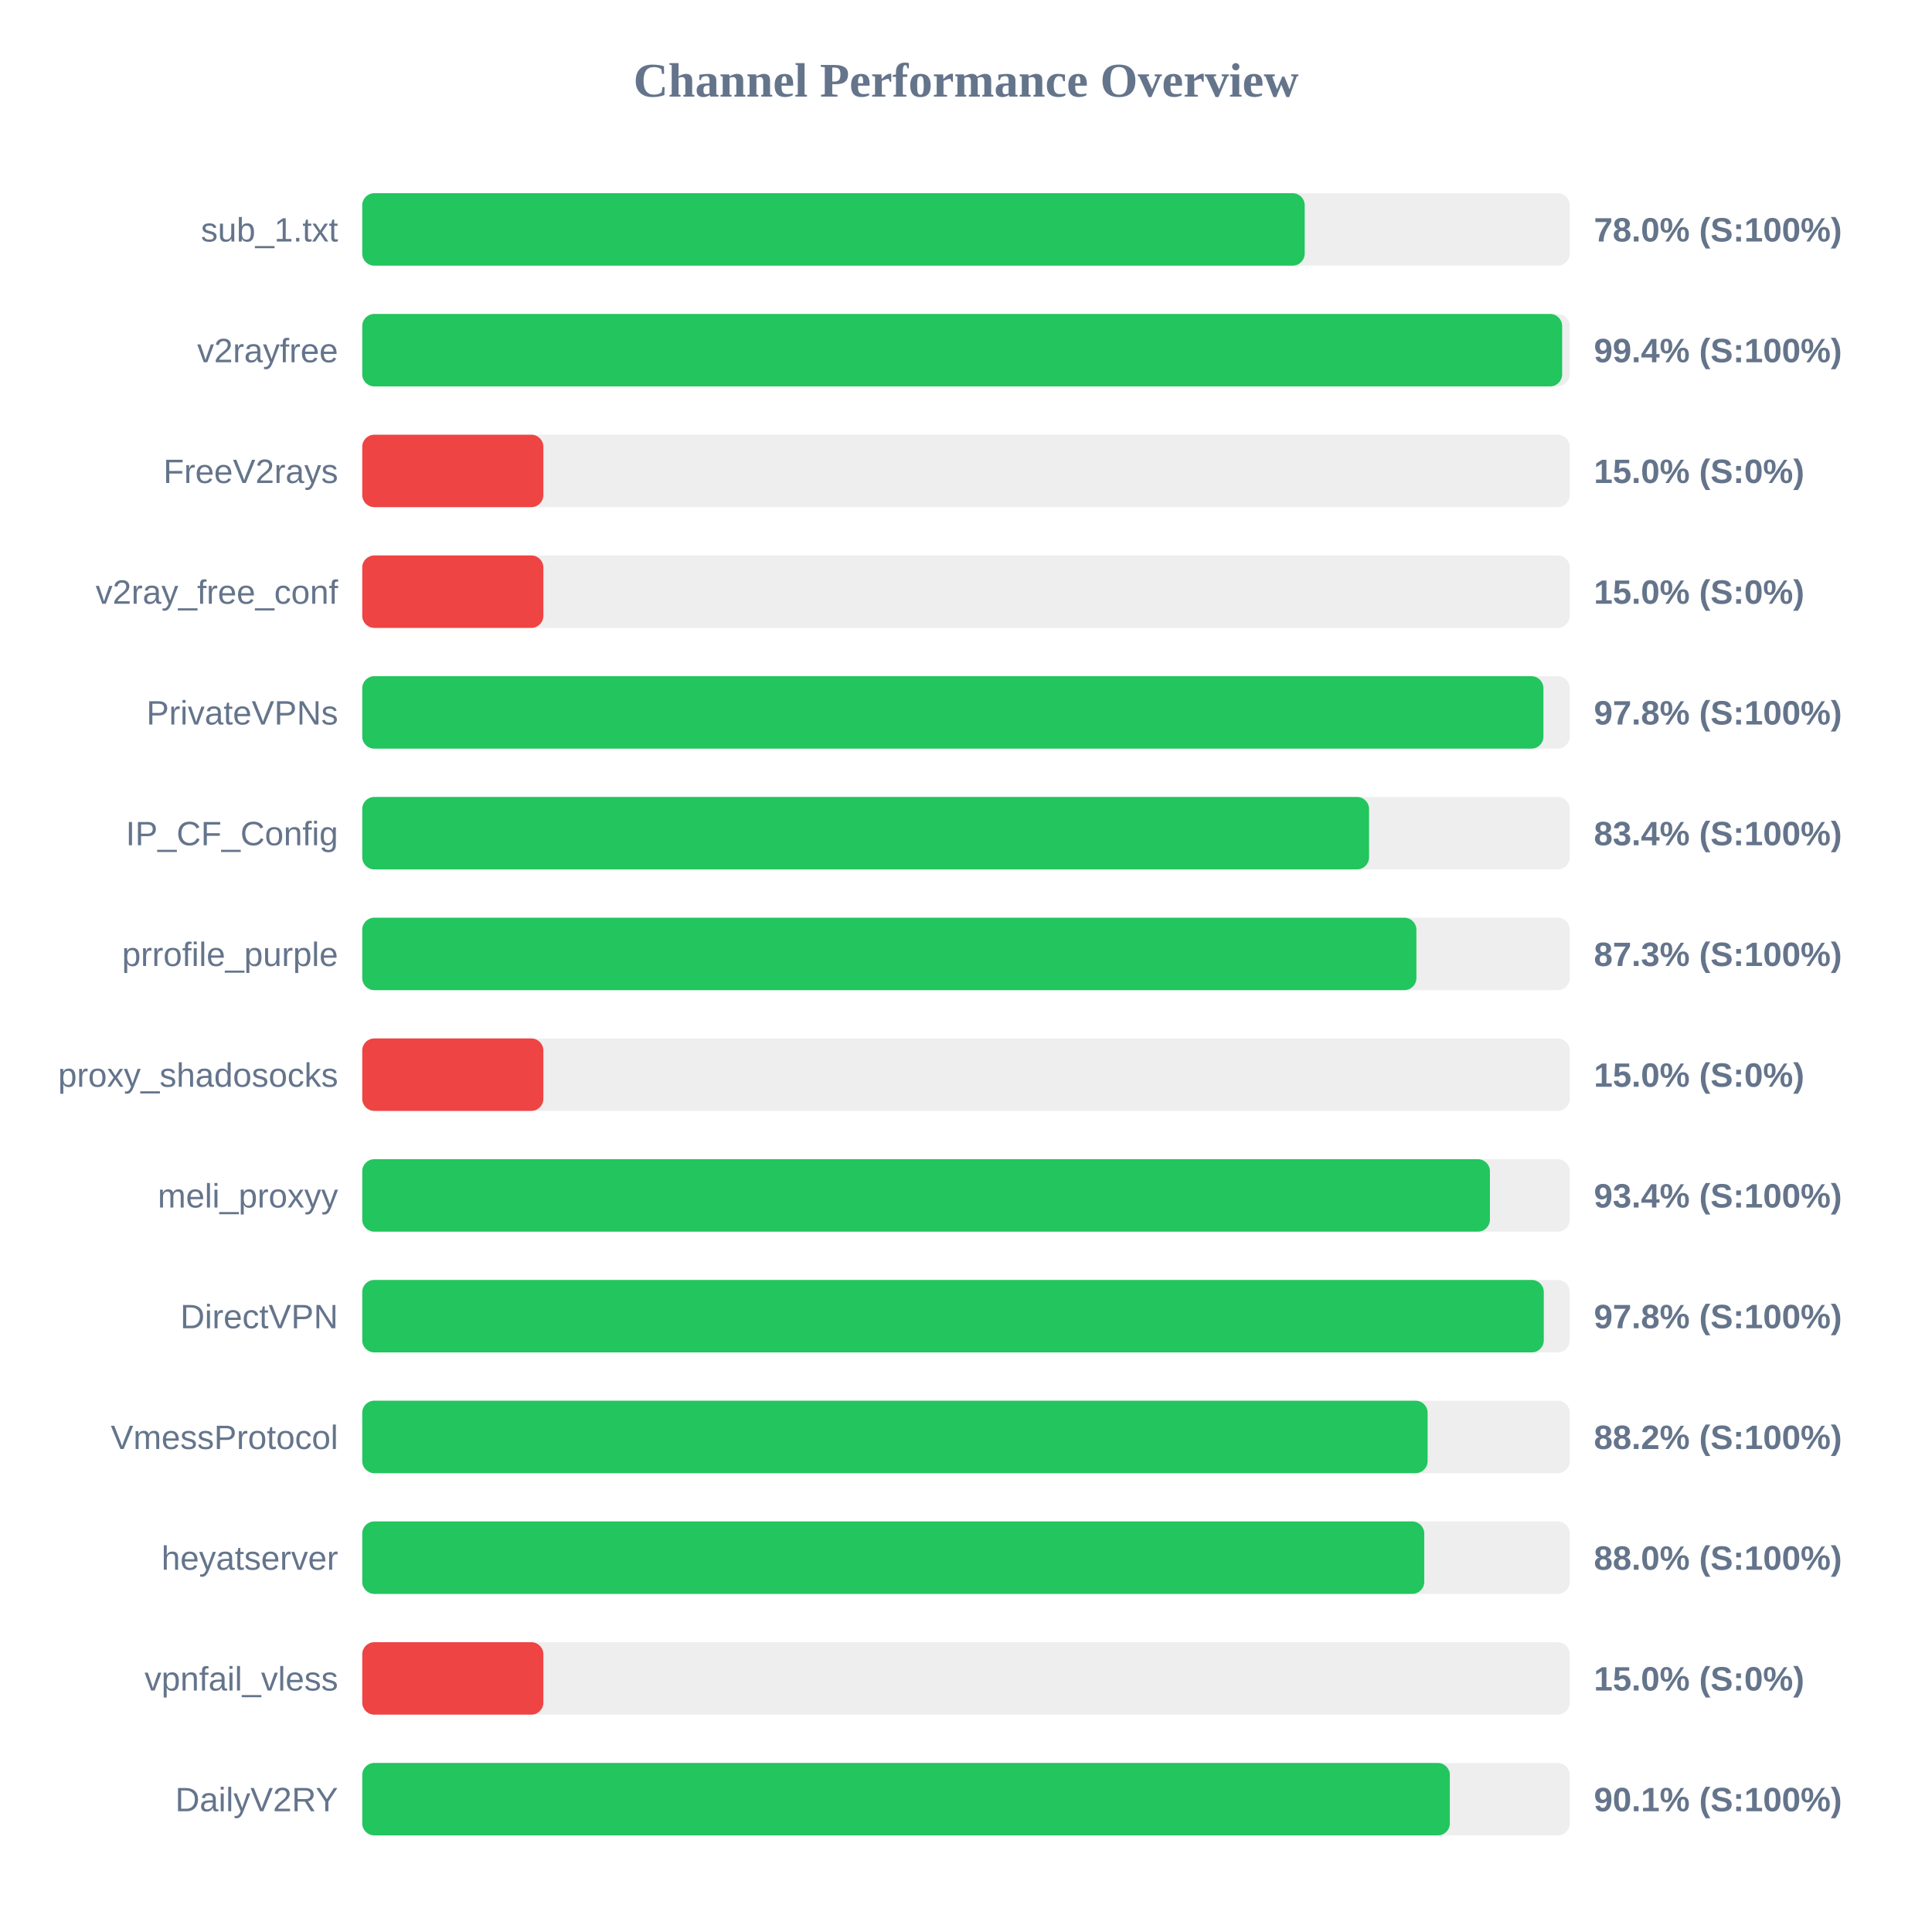
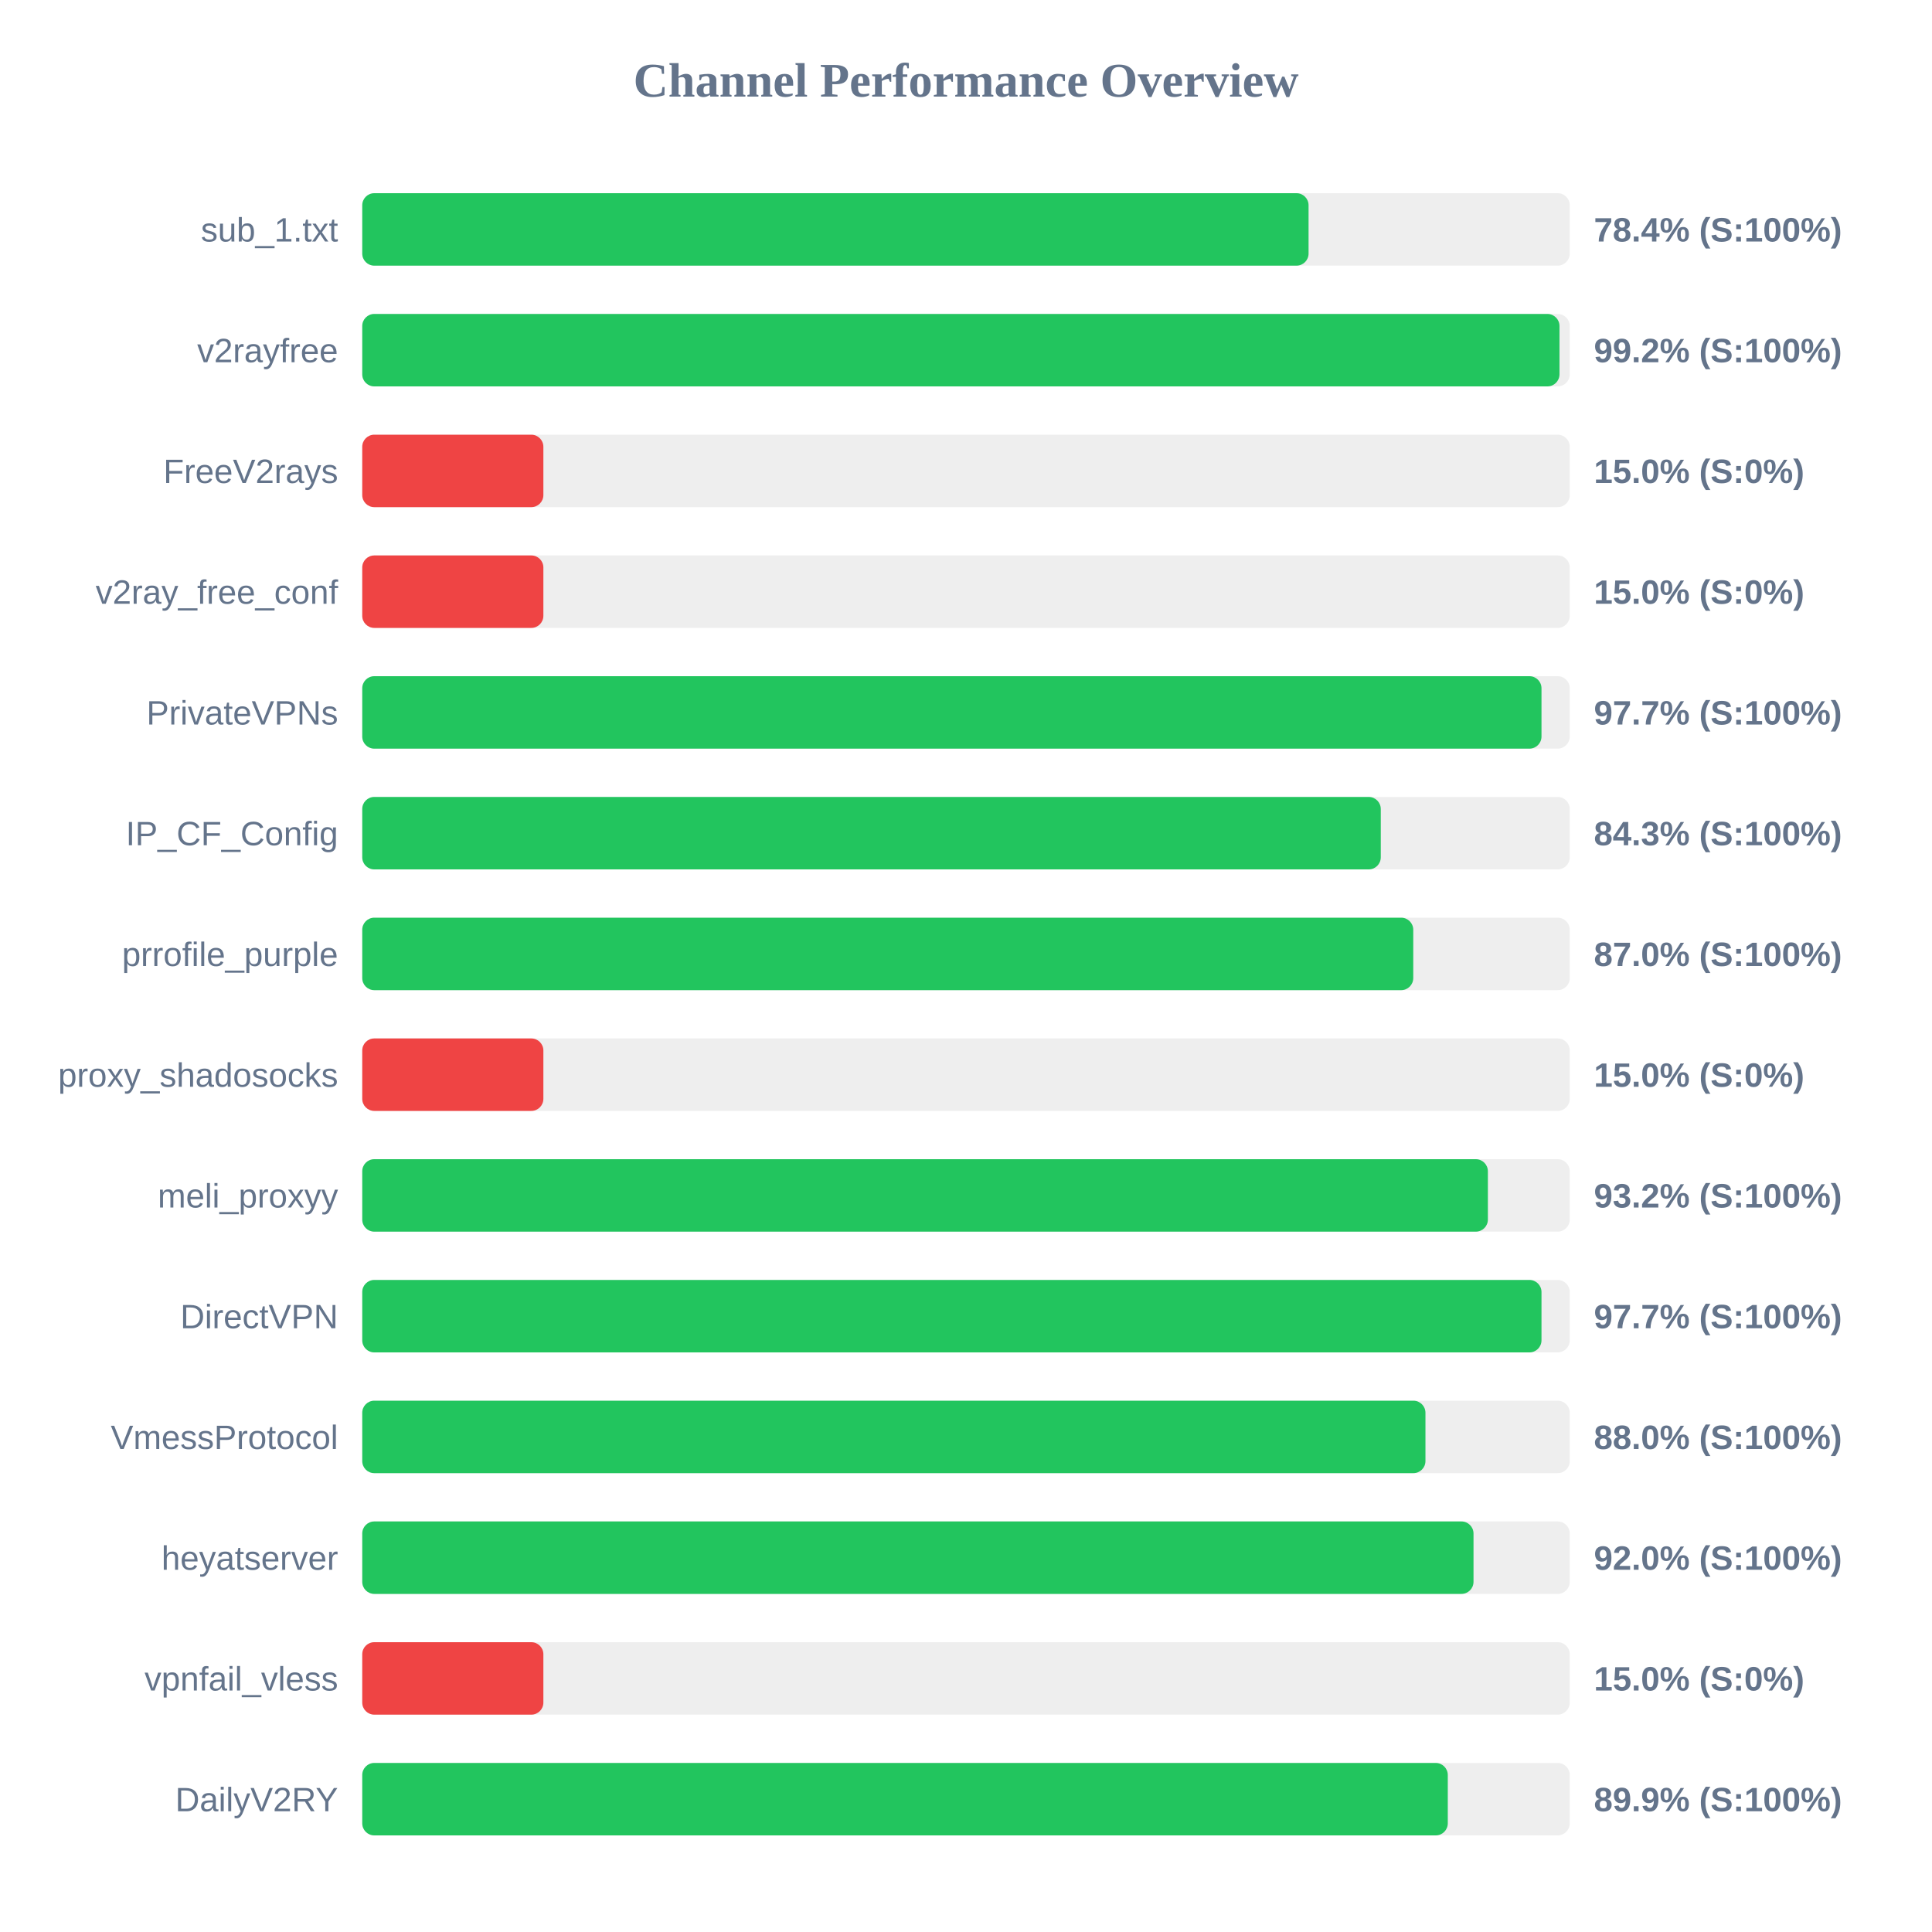
<svg xmlns="http://www.w3.org/2000/svg" width="800" height="800" version="1.1">
  <style>
        .row { font: 14px Arial; fill: #64748b; }
        .score { font: bold 14px Arial; fill: #64748b; }
    </style>
  <text x="400" y="40" text-anchor="middle" font-size="20px" font-weight="bold" fill="#64748b">Channel Performance Overview</text>
  <rect x="150" y="80" width="500" height="30" fill="#eee" rx="5" />
-   <rect x="150" y="80" width="390.25" height="30" fill="#22c55e" rx="5" />
+   <rect x="150" y="80" width="391.85" height="30" fill="#22c55e" rx="5" />
  <text x="140" y="100" text-anchor="end" class="row">sub_1.txt</text>
-   <text x="660" y="100" text-anchor="start" class="score">78.0% (S:100%)</text>
+   <text x="660" y="100" text-anchor="start" class="score">78.4% (S:100%)</text>
  <rect x="150" y="130" width="500" height="30" fill="#eee" rx="5" />
-   <rect x="150" y="130" width="496.85" height="30" fill="#22c55e" rx="5" />
+   <rect x="150" y="130" width="495.75" height="30" fill="#22c55e" rx="5" />
  <text x="140" y="150" text-anchor="end" class="row">v2rayfree</text>
-   <text x="660" y="150" text-anchor="start" class="score">99.4% (S:100%)</text>
+   <text x="660" y="150" text-anchor="start" class="score">99.2% (S:100%)</text>
  <rect x="150" y="180" width="500" height="30" fill="#eee" rx="5" />
  <rect x="150" y="180" width="75.0" height="30" fill="#ef4444" rx="5" />
  <text x="140" y="200" text-anchor="end" class="row">FreeV2rays</text>
  <text x="660" y="200" text-anchor="start" class="score">15.0% (S:0%)</text>
  <rect x="150" y="230" width="500" height="30" fill="#eee" rx="5" />
  <rect x="150" y="230" width="75.0" height="30" fill="#ef4444" rx="5" />
  <text x="140" y="250" text-anchor="end" class="row">v2ray_free_conf</text>
  <text x="660" y="250" text-anchor="start" class="score">15.0% (S:0%)</text>
  <rect x="150" y="280" width="500" height="30" fill="#eee" rx="5" />
-   <rect x="150" y="280" width="489.1" height="30" fill="#22c55e" rx="5" />
+   <rect x="150" y="280" width="488.3" height="30" fill="#22c55e" rx="5" />
  <text x="140" y="300" text-anchor="end" class="row">PrivateVPNs</text>
-   <text x="660" y="300" text-anchor="start" class="score">97.8% (S:100%)</text>
+   <text x="660" y="300" text-anchor="start" class="score">97.7% (S:100%)</text>
  <rect x="150" y="330" width="500" height="30" fill="#eee" rx="5" />
-   <rect x="150" y="330" width="416.9" height="30" fill="#22c55e" rx="5" />
+   <rect x="150" y="330" width="421.75" height="30" fill="#22c55e" rx="5" />
  <text x="140" y="350" text-anchor="end" class="row">IP_CF_Config</text>
-   <text x="660" y="350" text-anchor="start" class="score">83.4% (S:100%)</text>
+   <text x="660" y="350" text-anchor="start" class="score">84.3% (S:100%)</text>
  <rect x="150" y="380" width="500" height="30" fill="#eee" rx="5" />
-   <rect x="150" y="380" width="436.5" height="30" fill="#22c55e" rx="5" />
+   <rect x="150" y="380" width="435.2" height="30" fill="#22c55e" rx="5" />
  <text x="140" y="400" text-anchor="end" class="row">prrofile_purple</text>
-   <text x="660" y="400" text-anchor="start" class="score">87.3% (S:100%)</text>
+   <text x="660" y="400" text-anchor="start" class="score">87.0% (S:100%)</text>
  <rect x="150" y="430" width="500" height="30" fill="#eee" rx="5" />
  <rect x="150" y="430" width="75.0" height="30" fill="#ef4444" rx="5" />
  <text x="140" y="450" text-anchor="end" class="row">proxy_shadosocks</text>
  <text x="660" y="450" text-anchor="start" class="score">15.0% (S:0%)</text>
  <rect x="150" y="480" width="500" height="30" fill="#eee" rx="5" />
-   <rect x="150" y="480" width="466.95" height="30" fill="#22c55e" rx="5" />
+   <rect x="150" y="480" width="466.1" height="30" fill="#22c55e" rx="5" />
  <text x="140" y="500" text-anchor="end" class="row">meli_proxyy</text>
-   <text x="660" y="500" text-anchor="start" class="score">93.4% (S:100%)</text>
+   <text x="660" y="500" text-anchor="start" class="score">93.2% (S:100%)</text>
  <rect x="150" y="530" width="500" height="30" fill="#eee" rx="5" />
-   <rect x="150" y="530" width="489.25" height="30" fill="#22c55e" rx="5" />
+   <rect x="150" y="530" width="488.3" height="30" fill="#22c55e" rx="5" />
  <text x="140" y="550" text-anchor="end" class="row">DirectVPN</text>
-   <text x="660" y="550" text-anchor="start" class="score">97.8% (S:100%)</text>
+   <text x="660" y="550" text-anchor="start" class="score">97.7% (S:100%)</text>
  <rect x="150" y="580" width="500" height="30" fill="#eee" rx="5" />
-   <rect x="150" y="580" width="441.15" height="30" fill="#22c55e" rx="5" />
+   <rect x="150" y="580" width="440.25" height="30" fill="#22c55e" rx="5" />
  <text x="140" y="600" text-anchor="end" class="row">VmessProtocol</text>
-   <text x="660" y="600" text-anchor="start" class="score">88.2% (S:100%)</text>
+   <text x="660" y="600" text-anchor="start" class="score">88.0% (S:100%)</text>
  <rect x="150" y="630" width="500" height="30" fill="#eee" rx="5" />
-   <rect x="150" y="630" width="439.75" height="30" fill="#22c55e" rx="5" />
+   <rect x="150" y="630" width="460.15" height="30" fill="#22c55e" rx="5" />
  <text x="140" y="650" text-anchor="end" class="row">heyatserver</text>
-   <text x="660" y="650" text-anchor="start" class="score">88.0% (S:100%)</text>
+   <text x="660" y="650" text-anchor="start" class="score">92.0% (S:100%)</text>
  <rect x="150" y="680" width="500" height="30" fill="#eee" rx="5" />
  <rect x="150" y="680" width="75.0" height="30" fill="#ef4444" rx="5" />
  <text x="140" y="700" text-anchor="end" class="row">vpnfail_vless</text>
  <text x="660" y="700" text-anchor="start" class="score">15.0% (S:0%)</text>
  <rect x="150" y="730" width="500" height="30" fill="#eee" rx="5" />
-   <rect x="150" y="730" width="450.35" height="30" fill="#22c55e" rx="5" />
+   <rect x="150" y="730" width="449.5" height="30" fill="#22c55e" rx="5" />
  <text x="140" y="750" text-anchor="end" class="row">DailyV2RY</text>
-   <text x="660" y="750" text-anchor="start" class="score">90.1% (S:100%)</text>
+   <text x="660" y="750" text-anchor="start" class="score">89.9% (S:100%)</text>
</svg>
